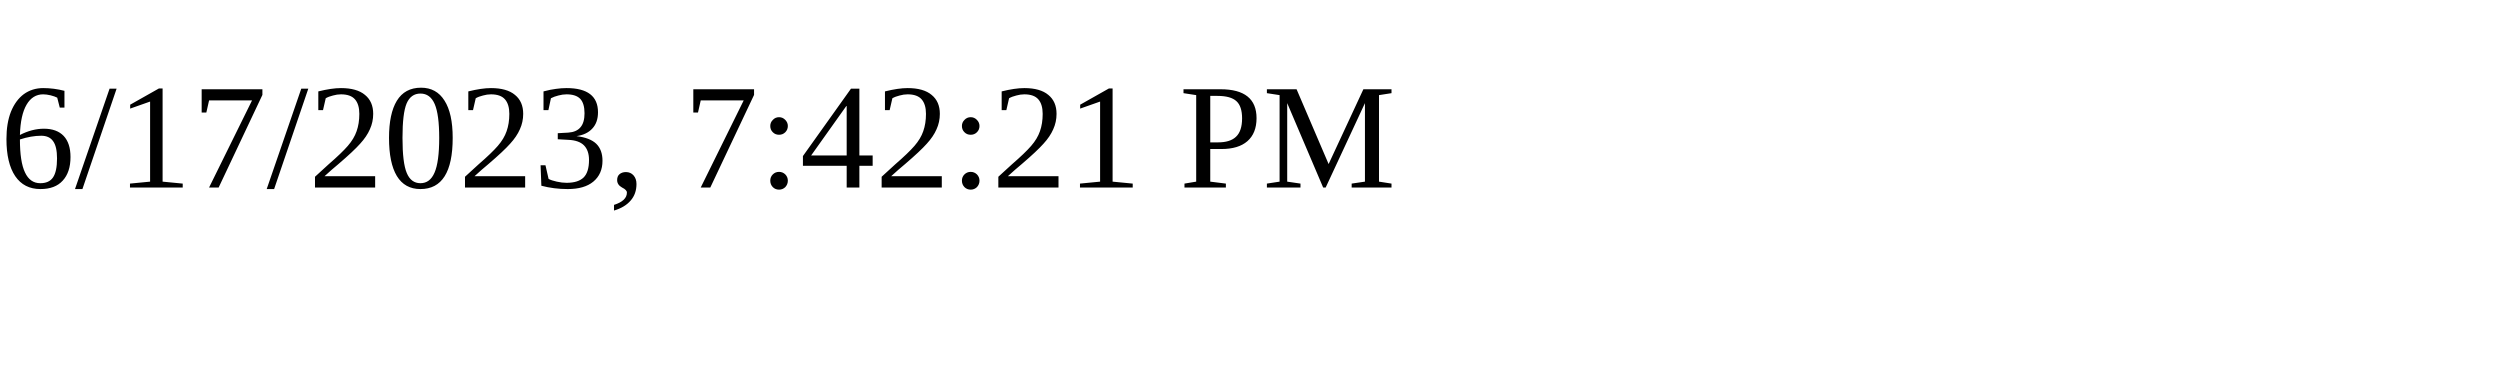
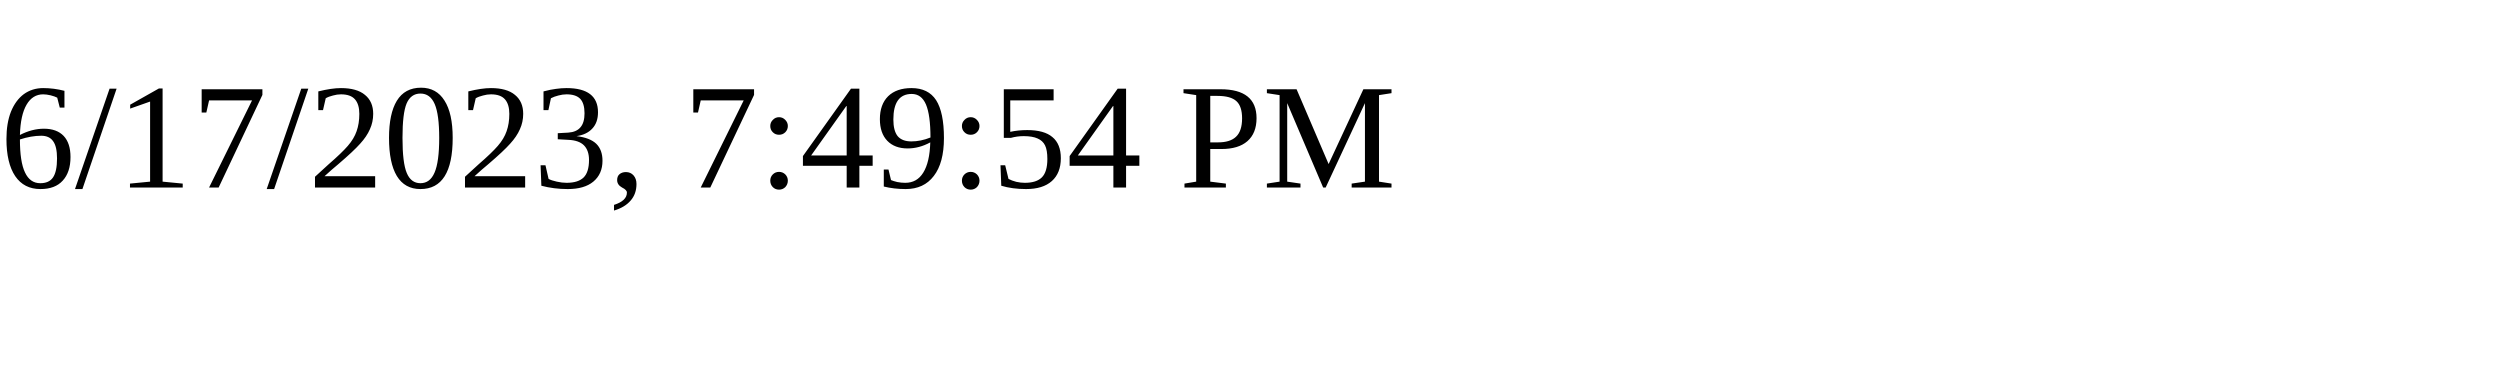
<svg xmlns="http://www.w3.org/2000/svg" height="30" width="200">
-   <text x="0" y="15">6/17/2023, 7:42:21 PM</text>
+   <text x="0" y="15">6/17/2023, 7:49:54 PM</text>
</svg>
